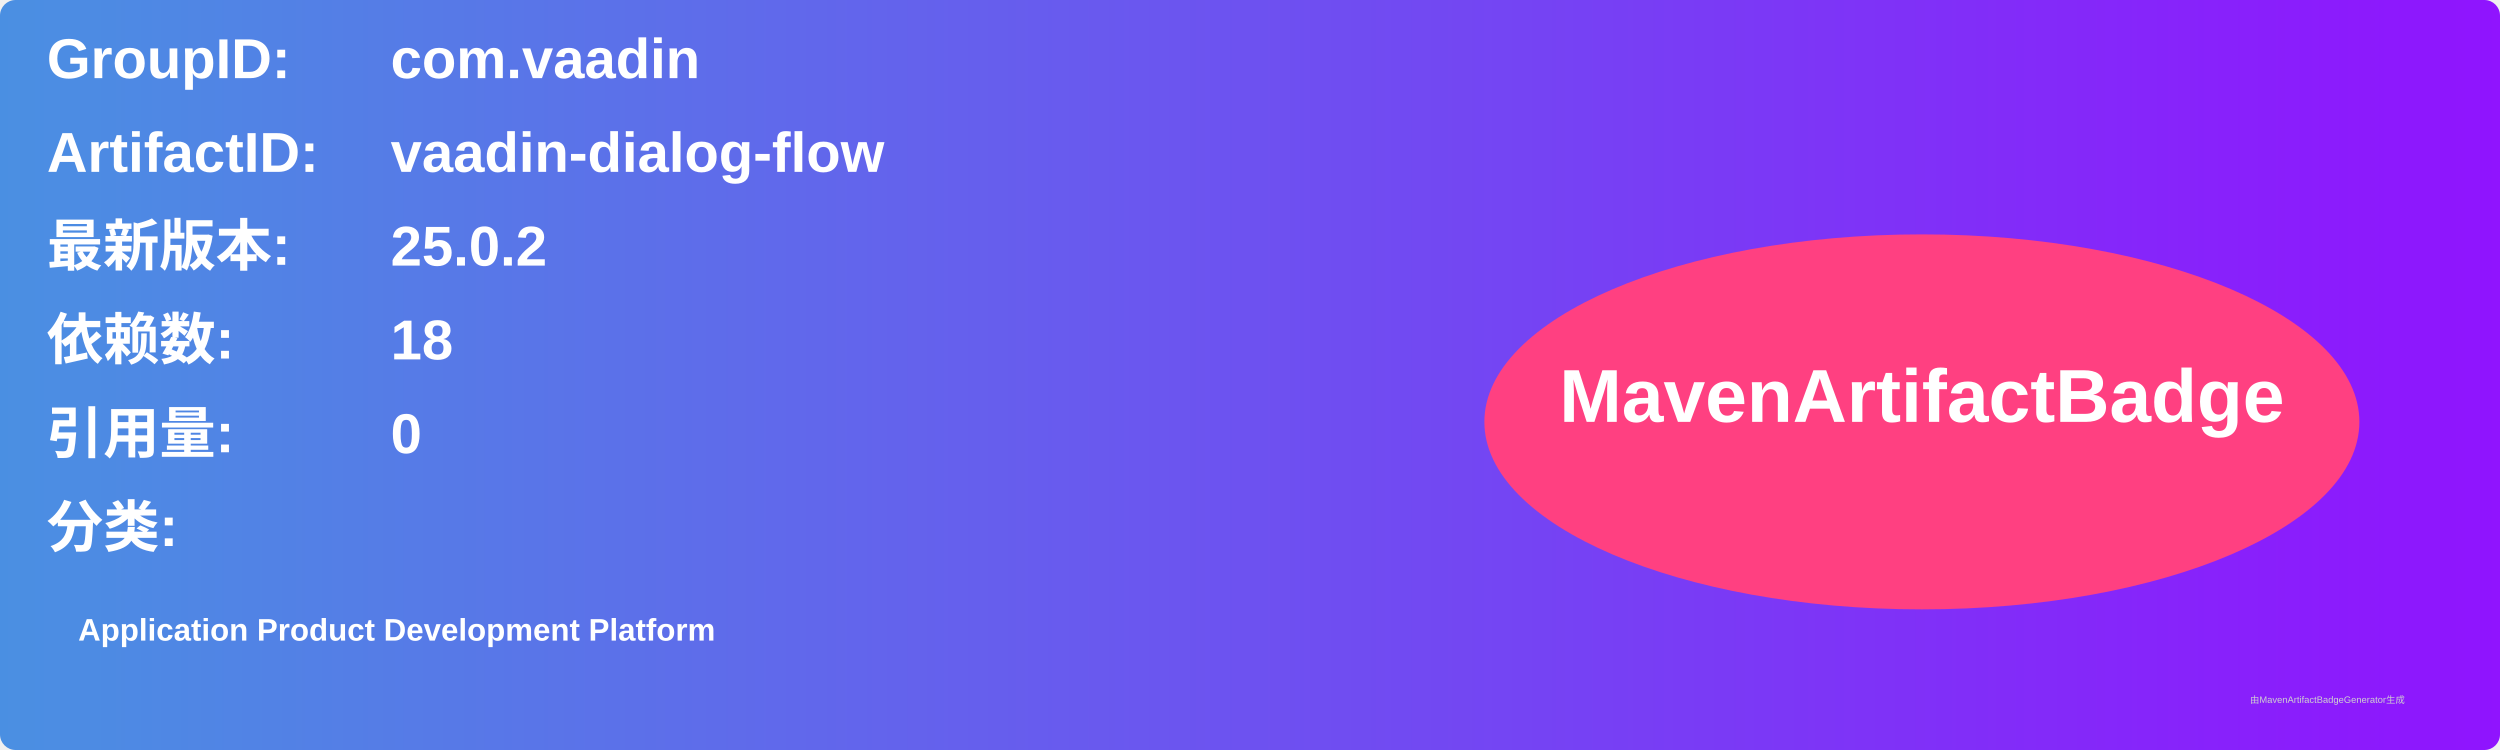
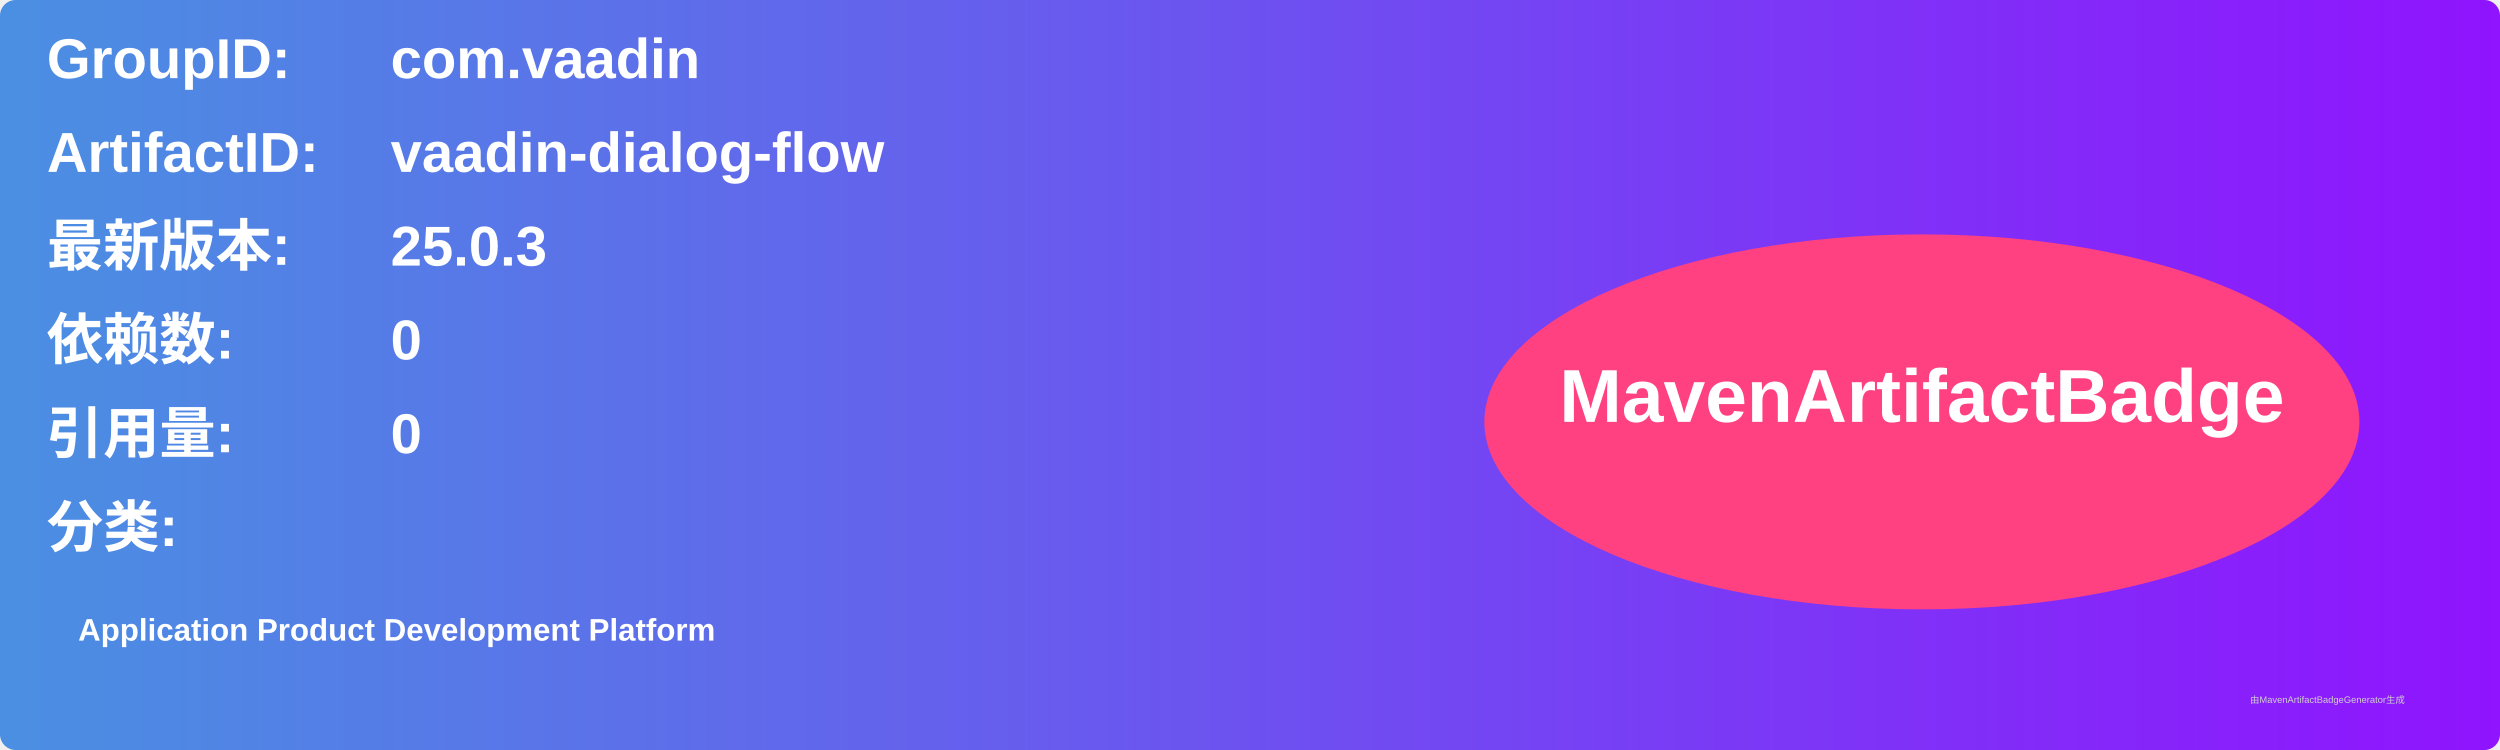
<svg xmlns="http://www.w3.org/2000/svg" width="800" height="240" viewBox="0 0 800 240">
  <linearGradient id="grad" x1="0%" y1="0%" x2="100%" y2="0%">
    <stop offset="0%" stop-color="#4a90e2" />
    <stop offset="100%" stop-color="#9013fe" />
  </linearGradient>
  <rect width="100%" height="100%" rx="5" ry="5" fill="url(#grad)" />
  <g transform="translate(15, 15)">
    <text x="0" y="10" font-family="Arial" font-size="18" fill="white" font-weight="bold" width="260">GroupID:</text>
    <text x="110" y="10" font-family="Arial" font-size="18" fill="white" font-weight="bold" width="460">com.vaadin</text>
    <text x="0" y="40" font-family="Arial" font-size="18" fill="white" font-weight="bold" width="260">ArtifactID:</text>
    <text x="110" y="40" font-family="Arial" font-size="18" fill="white" font-weight="bold" width="460">vaadin-dialog-flow</text>
    <text x="0" y="70" font-family="Arial" font-size="18" fill="white" font-weight="bold">最新版本:</text>
    <text x="110" y="70" font-family="Arial" font-size="18" fill="white" font-weight="bold">
-       <tspan font-weight="bold">25.0.2</tspan>
+       <tspan font-weight="bold">25.0.3</tspan>
    </text>
    <text x="0" y="100" font-family="Arial" font-size="18" fill="white" font-weight="bold">依赖数: </text>
    <text x="110" y="100" font-family="Arial" font-size="18" fill="white">
-       <tspan font-weight="bold">18</tspan>
+       <tspan font-weight="bold">0</tspan>
    </text>
    <text x="0" y="130" font-family="Arial" font-size="18" fill="white" font-weight="bold">引用量: </text>
    <text x="110" y="130" font-family="Arial" font-size="18" fill="white">
      <tspan font-weight="bold">0</tspan>
    </text>
    <text x="0" y="160" font-family="Arial" font-size="18" fill="white" font-weight="bold">分类:</text>
    <text x="10" y="190" font-family="Arial" font-size="10" fill="white">
      <tspan font-weight="bold">Application Product Development Platform</tspan>
    </text>
    <ellipse cx="600" cy="120" rx="140" ry="60" fill="#ff4081" />
    <text x="600" y="120" text-anchor="middle" font-family="Arial" font-size="24" fill="white" font-weight="bold">MavenArtifactBadge</text>
  </g>
  <text x="720" y="225" font-family="Arial" font-size="3" fill="#d0d0d0">由MavenArtifactBadgeGenerator生成</text>
</svg>
